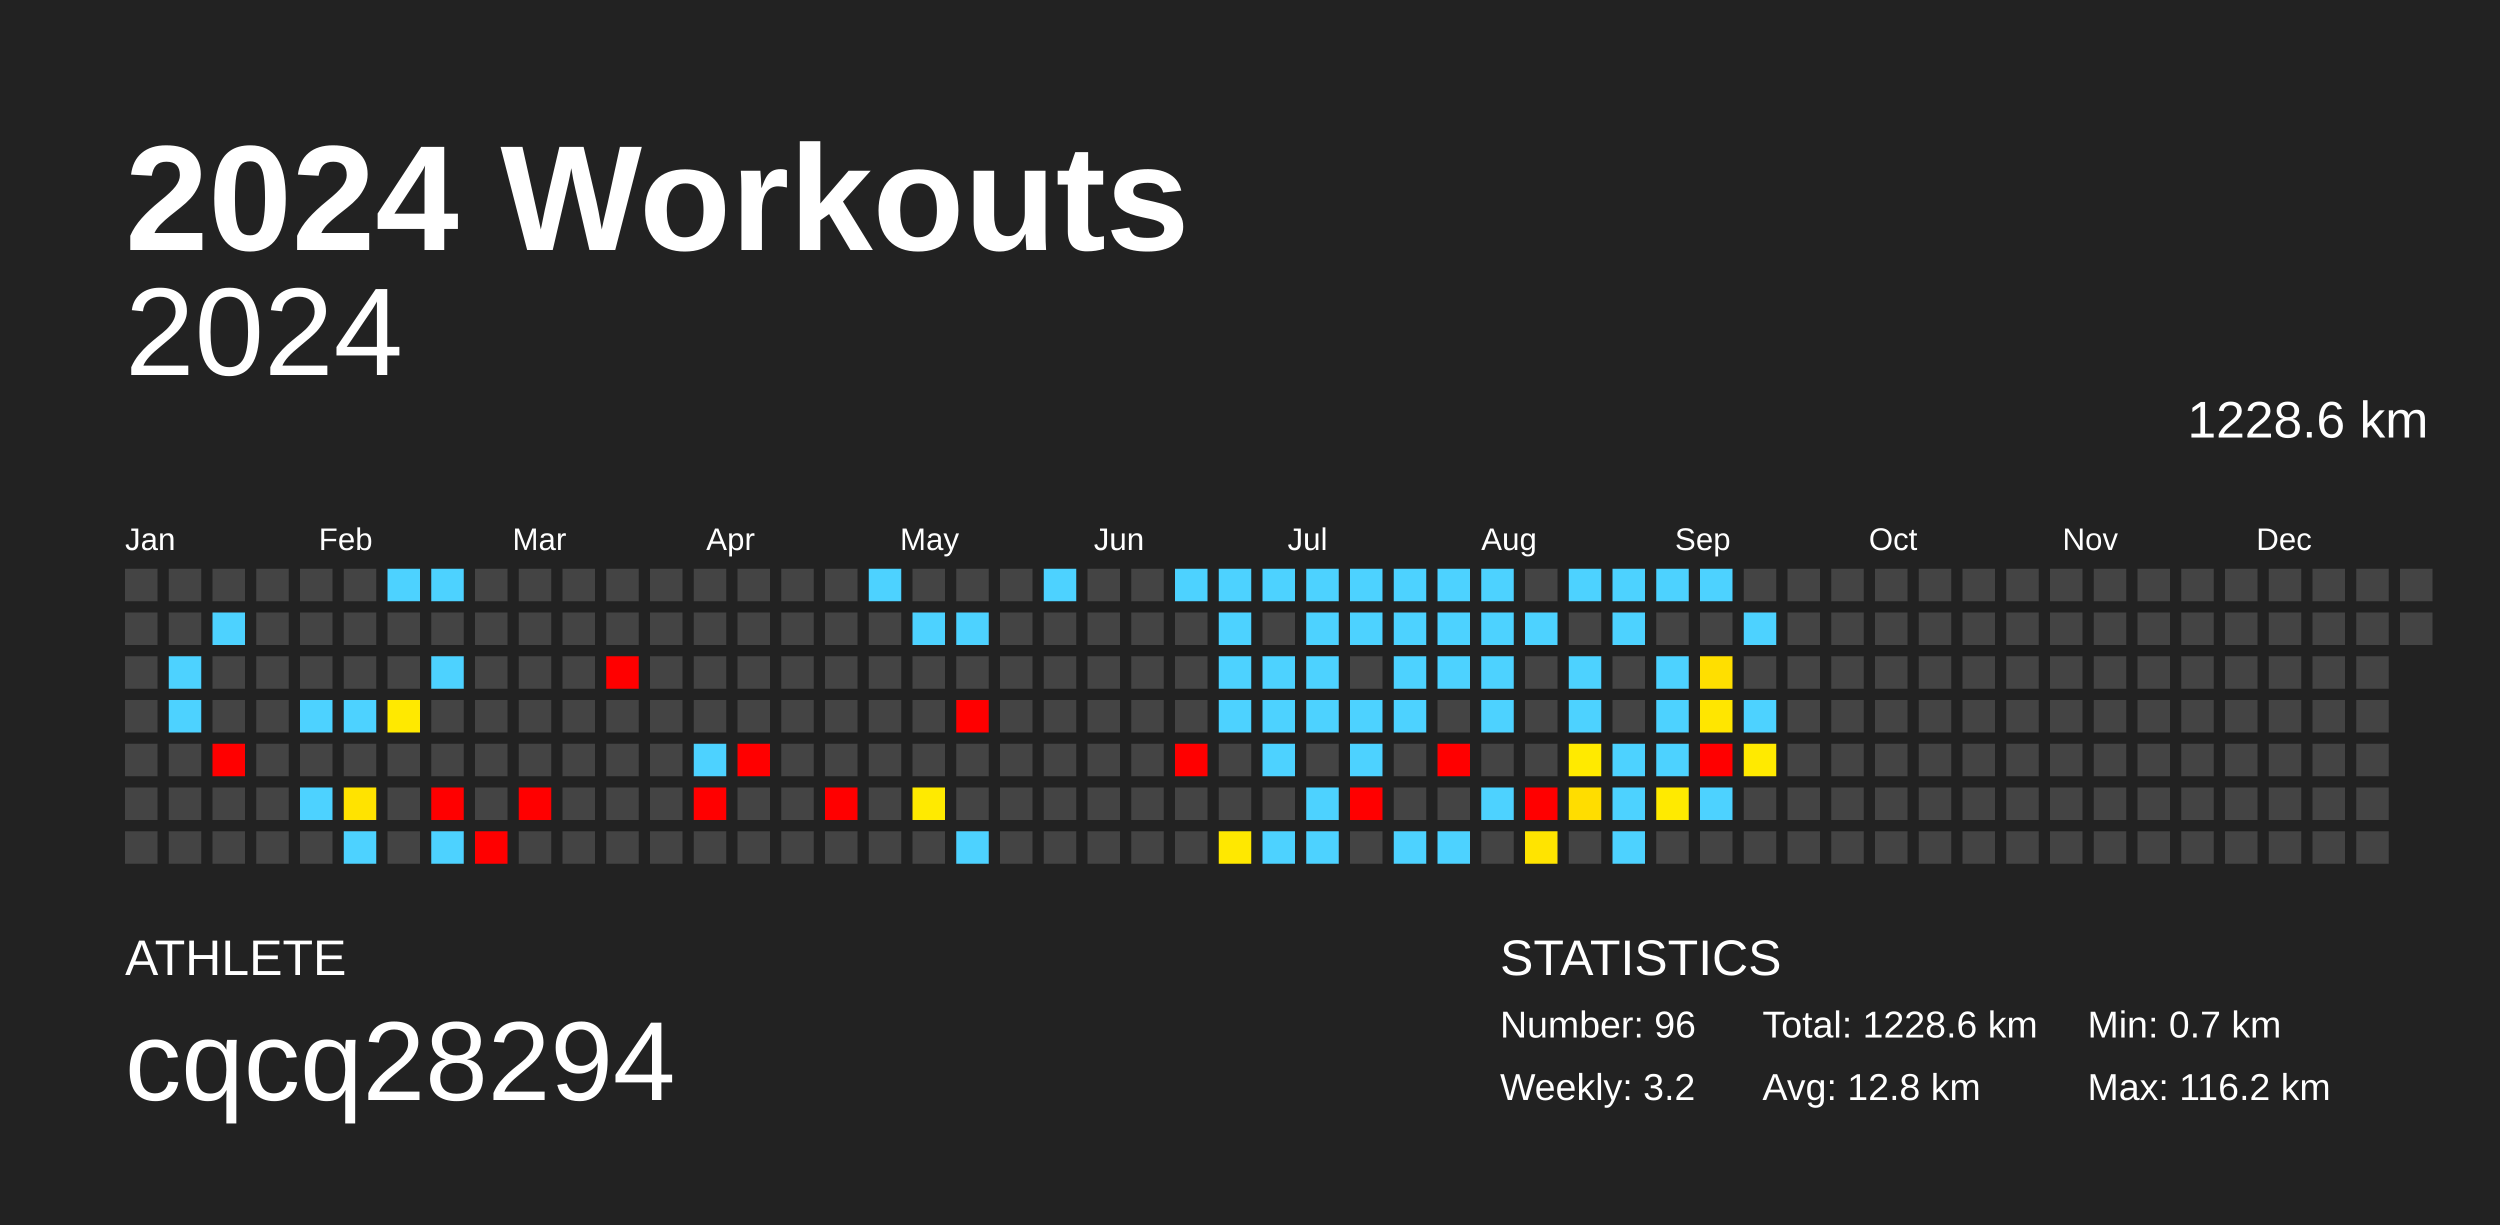
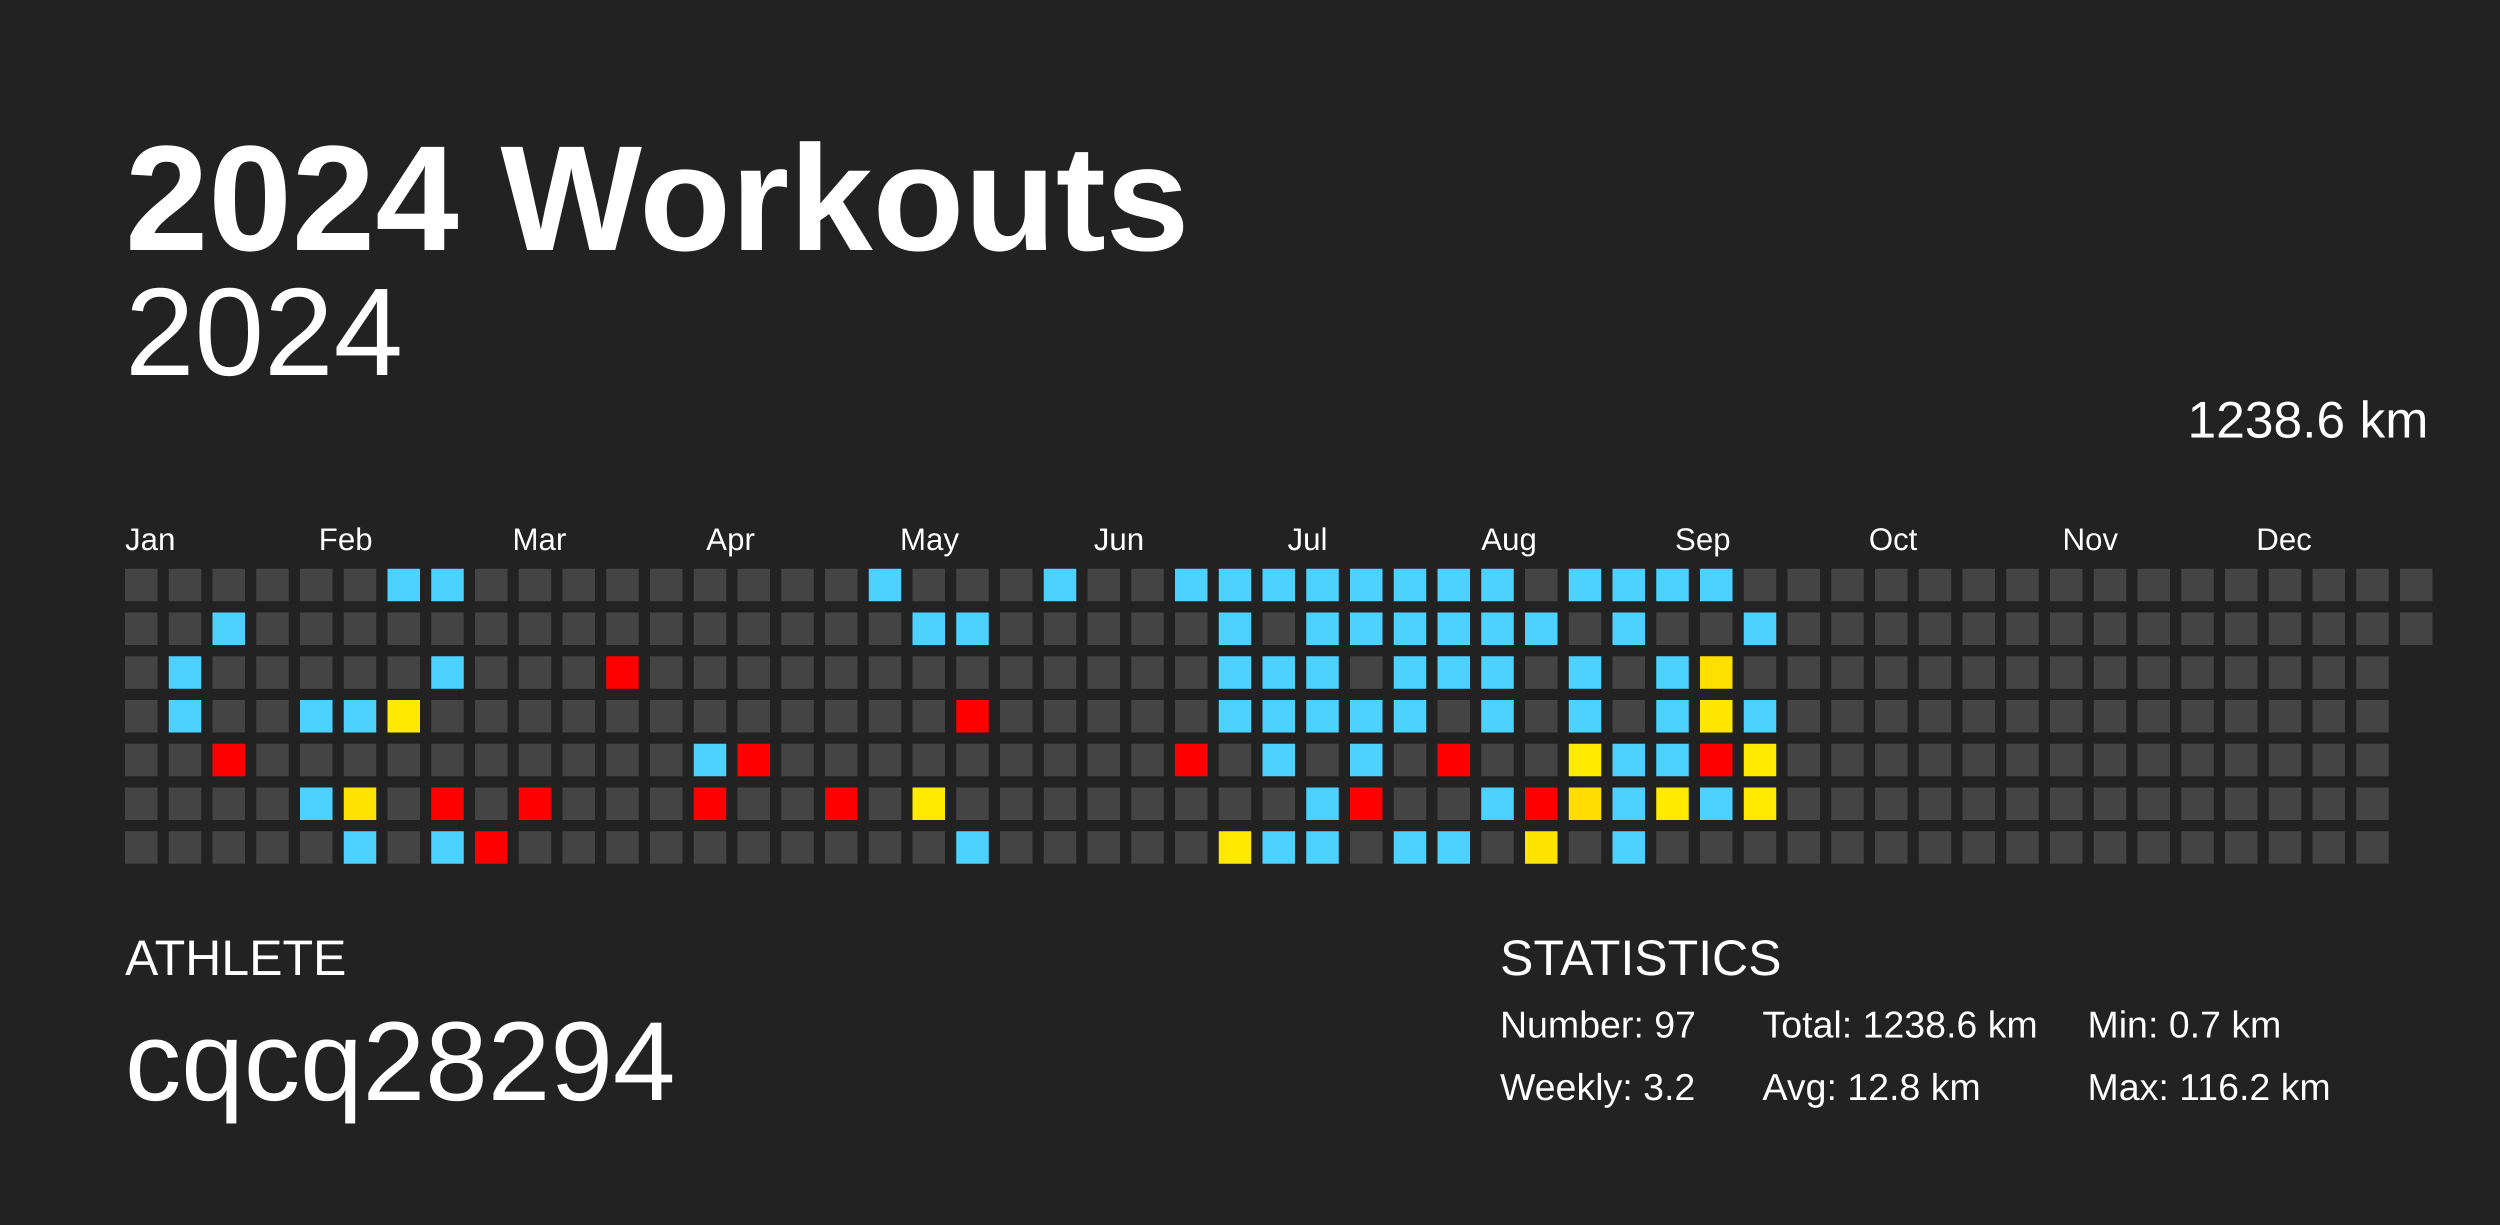
<svg xmlns="http://www.w3.org/2000/svg" baseProfile="full" height="98mm" version="1.1" viewBox="0,0,200,98" width="200mm">
  <defs />
  <rect fill="#222222" height="98" width="200" x="0" y="0" />
  <text fill="#FFFFFF" style="font-size:12px; font-family:Arial; font-weight:bold;" x="10" y="20">2024 Workouts</text>
  <text fill="#FFFFFF" style="font-size:4px; font-family:Arial" x="10" y="78">ATHLETE</text>
  <text fill="#FFFFFF" style="font-size:9px; font-family:Arial" x="10" y="88">cqcq28294</text>
  <text fill="#FFFFFF" style="font-size:4px; font-family:Arial" x="120" y="78">STATISTICS</text>
-   <text fill="#FFFFFF" style="font-size:3px; font-family:Arial" x="120" y="83">Number: 96</text>
+   <text fill="#FFFFFF" style="font-size:3px; font-family:Arial" x="120" y="83">Number: 97</text>
  <text fill="#FFFFFF" style="font-size:3px; font-family:Arial" x="120" y="88">Weekly: 3.2</text>
-   <text fill="#FFFFFF" style="font-size:3px; font-family:Arial" x="141" y="83">Total: 1228.6 km</text>
+   <text fill="#FFFFFF" style="font-size:3px; font-family:Arial" x="141" y="83">Total: 1238.6 km</text>
  <text fill="#FFFFFF" style="font-size:3px; font-family:Arial" x="141" y="88">Avg: 12.8 km</text>
  <text fill="#FFFFFF" style="font-size:3px; font-family:Arial" x="167" y="83">Min: 0.7 km</text>
  <text fill="#FFFFFF" style="font-size:3px; font-family:Arial" x="167" y="88">Max: 116.2 km</text>
  <text alignment-baseline="hanging" fill="#FFFFFF" style="font-size:10.0px; font-family:Arial;" x="10" y="30">2024</text>
-   <text alignment-baseline="hanging" fill="#FFFFFF" style="font-size:4.125px; font-family:Arial;" x="175" y="35">1228.6 km</text>
+   <text alignment-baseline="hanging" fill="#FFFFFF" style="font-size:4.125px; font-family:Arial;" x="175" y="35">1238.6 km</text>
  <text fill="#FFFFFF" style="font-size:2.5px; font-family:Arial" x="10.0" y="44">Jan</text>
  <text fill="#FFFFFF" style="font-size:2.5px; font-family:Arial" x="25.5" y="44">Feb</text>
  <text fill="#FFFFFF" style="font-size:2.5px; font-family:Arial" x="41.0" y="44">Mar</text>
  <text fill="#FFFFFF" style="font-size:2.5px; font-family:Arial" x="56.5" y="44">Apr</text>
  <text fill="#FFFFFF" style="font-size:2.5px; font-family:Arial" x="72.0" y="44">May</text>
  <text fill="#FFFFFF" style="font-size:2.5px; font-family:Arial" x="87.5" y="44">Jun</text>
  <text fill="#FFFFFF" style="font-size:2.5px; font-family:Arial" x="103.0" y="44">Jul</text>
  <text fill="#FFFFFF" style="font-size:2.5px; font-family:Arial" x="118.5" y="44">Aug</text>
  <text fill="#FFFFFF" style="font-size:2.5px; font-family:Arial" x="134.0" y="44">Sep</text>
  <text fill="#FFFFFF" style="font-size:2.5px; font-family:Arial" x="149.5" y="44">Oct</text>
  <text fill="#FFFFFF" style="font-size:2.5px; font-family:Arial" x="165.0" y="44">Nov</text>
  <text fill="#FFFFFF" style="font-size:2.5px; font-family:Arial" x="180.5" y="44">Dec</text>
  <rect fill="#444444" height="2.6" width="2.6" x="10.0" y="45.5" />
  <rect fill="#444444" height="2.6" width="2.6" x="10.0" y="49.0" />
  <rect fill="#444444" height="2.6" width="2.6" x="10.0" y="52.5" />
  <rect fill="#444444" height="2.6" width="2.6" x="10.0" y="56.0" />
  <rect fill="#444444" height="2.6" width="2.6" x="10.0" y="59.5" />
  <rect fill="#444444" height="2.6" width="2.6" x="10.0" y="63.0" />
  <rect fill="#444444" height="2.6" width="2.6" x="10.0" y="66.5" />
  <rect fill="#444444" height="2.6" width="2.6" x="13.5" y="45.5" />
  <rect fill="#444444" height="2.6" width="2.6" x="13.5" y="49.0" />
  <rect fill="#4dd2ff" height="2.6" width="2.6" x="13.5" y="52.5" />
  <rect fill="#4dd2ff" height="2.6" width="2.6" x="13.5" y="56.0" />
  <rect fill="#444444" height="2.6" width="2.6" x="13.5" y="59.5" />
  <rect fill="#444444" height="2.6" width="2.6" x="13.5" y="63.0" />
  <rect fill="#444444" height="2.6" width="2.6" x="13.5" y="66.5" />
  <rect fill="#444444" height="2.6" width="2.6" x="17.0" y="45.5" />
  <rect fill="#4dd2ff" height="2.6" width="2.6" x="17.0" y="49.0" />
  <rect fill="#444444" height="2.6" width="2.6" x="17.0" y="52.5" />
  <rect fill="#444444" height="2.6" width="2.6" x="17.0" y="56.0" />
  <rect fill="red" height="2.6" width="2.6" x="17.0" y="59.5" />
  <rect fill="#444444" height="2.6" width="2.6" x="17.0" y="63.0" />
  <rect fill="#444444" height="2.6" width="2.6" x="17.0" y="66.5" />
  <rect fill="#444444" height="2.6" width="2.6" x="20.5" y="45.5" />
  <rect fill="#444444" height="2.6" width="2.6" x="20.5" y="49.0" />
  <rect fill="#444444" height="2.6" width="2.6" x="20.5" y="52.5" />
  <rect fill="#444444" height="2.6" width="2.6" x="20.5" y="56.0" />
  <rect fill="#444444" height="2.6" width="2.6" x="20.5" y="59.5" />
  <rect fill="#444444" height="2.6" width="2.6" x="20.5" y="63.0" />
  <rect fill="#444444" height="2.6" width="2.6" x="20.5" y="66.5" />
  <rect fill="#444444" height="2.6" width="2.6" x="24.0" y="45.5" />
  <rect fill="#444444" height="2.6" width="2.6" x="24.0" y="49.0" />
  <rect fill="#444444" height="2.6" width="2.6" x="24.0" y="52.5" />
  <rect fill="#4dd2ff" height="2.6" width="2.6" x="24.0" y="56.0" />
  <rect fill="#444444" height="2.6" width="2.6" x="24.0" y="59.5" />
  <rect fill="#4dd2ff" height="2.6" width="2.6" x="24.0" y="63.0" />
  <rect fill="#444444" height="2.6" width="2.6" x="24.0" y="66.5" />
  <rect fill="#444444" height="2.6" width="2.6" x="27.5" y="45.5" />
  <rect fill="#444444" height="2.6" width="2.6" x="27.5" y="49.0" />
  <rect fill="#444444" height="2.6" width="2.6" x="27.5" y="52.5" />
  <rect fill="#4dd2ff" height="2.6" width="2.6" x="27.5" y="56.0" />
  <rect fill="#444444" height="2.6" width="2.6" x="27.5" y="59.5" />
  <rect fill="#ffe300" height="2.6" width="2.6" x="27.5" y="63.0" />
  <rect fill="#4dd2ff" height="2.6" width="2.6" x="27.5" y="66.5" />
  <rect fill="#4dd2ff" height="2.6" width="2.6" x="31.0" y="45.5" />
  <rect fill="#444444" height="2.6" width="2.6" x="31.0" y="49.0" />
  <rect fill="#444444" height="2.6" width="2.6" x="31.0" y="52.5" />
  <rect fill="#ffe900" height="2.6" width="2.6" x="31.0" y="56.0" />
  <rect fill="#444444" height="2.6" width="2.6" x="31.0" y="59.5" />
  <rect fill="#444444" height="2.6" width="2.6" x="31.0" y="63.0" />
  <rect fill="#444444" height="2.6" width="2.6" x="31.0" y="66.5" />
  <rect fill="#4dd2ff" height="2.6" width="2.6" x="34.5" y="45.5" />
  <rect fill="#444444" height="2.6" width="2.6" x="34.5" y="49.0" />
  <rect fill="#4dd2ff" height="2.6" width="2.6" x="34.5" y="52.5" />
  <rect fill="#444444" height="2.6" width="2.6" x="34.5" y="56.0" />
  <rect fill="#444444" height="2.6" width="2.6" x="34.5" y="59.5" />
  <rect fill="red" height="2.6" width="2.6" x="34.5" y="63.0" />
  <rect fill="#4dd2ff" height="2.6" width="2.6" x="34.5" y="66.5" />
  <rect fill="#444444" height="2.6" width="2.6" x="38.0" y="45.5" />
  <rect fill="#444444" height="2.6" width="2.6" x="38.0" y="49.0" />
  <rect fill="#444444" height="2.6" width="2.6" x="38.0" y="52.5" />
  <rect fill="#444444" height="2.6" width="2.6" x="38.0" y="56.0" />
  <rect fill="#444444" height="2.6" width="2.6" x="38.0" y="59.5" />
  <rect fill="#444444" height="2.6" width="2.6" x="38.0" y="63.0" />
  <rect fill="red" height="2.6" width="2.6" x="38.0" y="66.5" />
  <rect fill="#444444" height="2.6" width="2.6" x="41.5" y="45.5" />
  <rect fill="#444444" height="2.6" width="2.6" x="41.5" y="49.0" />
  <rect fill="#444444" height="2.6" width="2.6" x="41.5" y="52.5" />
  <rect fill="#444444" height="2.6" width="2.6" x="41.5" y="56.0" />
  <rect fill="#444444" height="2.6" width="2.6" x="41.5" y="59.5" />
  <rect fill="red" height="2.6" width="2.6" x="41.5" y="63.0" />
  <rect fill="#444444" height="2.6" width="2.6" x="41.5" y="66.5" />
  <rect fill="#444444" height="2.6" width="2.6" x="45.0" y="45.5" />
  <rect fill="#444444" height="2.6" width="2.6" x="45.0" y="49.0" />
  <rect fill="#444444" height="2.6" width="2.6" x="45.0" y="52.5" />
  <rect fill="#444444" height="2.6" width="2.6" x="45.0" y="56.0" />
  <rect fill="#444444" height="2.6" width="2.6" x="45.0" y="59.5" />
  <rect fill="#444444" height="2.6" width="2.6" x="45.0" y="63.0" />
  <rect fill="#444444" height="2.6" width="2.6" x="45.0" y="66.5" />
  <rect fill="#444444" height="2.6" width="2.6" x="48.5" y="45.5" />
  <rect fill="#444444" height="2.6" width="2.6" x="48.5" y="49.0" />
  <rect fill="red" height="2.6" width="2.6" x="48.5" y="52.5" />
  <rect fill="#444444" height="2.6" width="2.6" x="48.5" y="56.0" />
  <rect fill="#444444" height="2.6" width="2.6" x="48.5" y="59.5" />
  <rect fill="#444444" height="2.6" width="2.6" x="48.5" y="63.0" />
  <rect fill="#444444" height="2.6" width="2.6" x="48.5" y="66.5" />
  <rect fill="#444444" height="2.6" width="2.6" x="52.0" y="45.5" />
  <rect fill="#444444" height="2.6" width="2.6" x="52.0" y="49.0" />
  <rect fill="#444444" height="2.6" width="2.6" x="52.0" y="52.5" />
  <rect fill="#444444" height="2.6" width="2.6" x="52.0" y="56.0" />
  <rect fill="#444444" height="2.6" width="2.6" x="52.0" y="59.5" />
  <rect fill="#444444" height="2.6" width="2.6" x="52.0" y="63.0" />
  <rect fill="#444444" height="2.6" width="2.6" x="52.0" y="66.5" />
  <rect fill="#444444" height="2.6" width="2.6" x="55.5" y="45.5" />
  <rect fill="#444444" height="2.6" width="2.6" x="55.5" y="49.0" />
  <rect fill="#444444" height="2.6" width="2.6" x="55.5" y="52.5" />
  <rect fill="#444444" height="2.6" width="2.6" x="55.5" y="56.0" />
  <rect fill="#4dd2ff" height="2.6" width="2.6" x="55.5" y="59.5" />
  <rect fill="red" height="2.6" width="2.6" x="55.5" y="63.0" />
  <rect fill="#444444" height="2.6" width="2.6" x="55.5" y="66.5" />
  <rect fill="#444444" height="2.6" width="2.6" x="59.0" y="45.5" />
  <rect fill="#444444" height="2.6" width="2.6" x="59.0" y="49.0" />
  <rect fill="#444444" height="2.6" width="2.6" x="59.0" y="52.5" />
  <rect fill="#444444" height="2.6" width="2.6" x="59.0" y="56.0" />
  <rect fill="red" height="2.6" width="2.6" x="59.0" y="59.5" />
  <rect fill="#444444" height="2.6" width="2.6" x="59.0" y="63.0" />
  <rect fill="#444444" height="2.6" width="2.6" x="59.0" y="66.5" />
  <rect fill="#444444" height="2.6" width="2.6" x="62.5" y="45.5" />
  <rect fill="#444444" height="2.6" width="2.6" x="62.5" y="49.0" />
  <rect fill="#444444" height="2.6" width="2.6" x="62.5" y="52.5" />
  <rect fill="#444444" height="2.6" width="2.6" x="62.5" y="56.0" />
  <rect fill="#444444" height="2.6" width="2.6" x="62.5" y="59.5" />
  <rect fill="#444444" height="2.6" width="2.6" x="62.5" y="63.0" />
  <rect fill="#444444" height="2.6" width="2.6" x="62.5" y="66.5" />
  <rect fill="#444444" height="2.6" width="2.6" x="66.0" y="45.5" />
  <rect fill="#444444" height="2.6" width="2.6" x="66.0" y="49.0" />
  <rect fill="#444444" height="2.6" width="2.6" x="66.0" y="52.5" />
  <rect fill="#444444" height="2.6" width="2.6" x="66.0" y="56.0" />
  <rect fill="#444444" height="2.6" width="2.6" x="66.0" y="59.5" />
  <rect fill="red" height="2.6" width="2.6" x="66.0" y="63.0" />
  <rect fill="#444444" height="2.6" width="2.6" x="66.0" y="66.5" />
  <rect fill="#4dd2ff" height="2.6" width="2.6" x="69.5" y="45.5" />
  <rect fill="#444444" height="2.6" width="2.6" x="69.5" y="49.0" />
  <rect fill="#444444" height="2.6" width="2.6" x="69.5" y="52.5" />
  <rect fill="#444444" height="2.6" width="2.6" x="69.5" y="56.0" />
  <rect fill="#444444" height="2.6" width="2.6" x="69.5" y="59.5" />
  <rect fill="#444444" height="2.6" width="2.6" x="69.5" y="63.0" />
  <rect fill="#444444" height="2.6" width="2.6" x="69.5" y="66.5" />
  <rect fill="#444444" height="2.6" width="2.6" x="73.0" y="45.5" />
  <rect fill="#4dd2ff" height="2.6" width="2.6" x="73.0" y="49.0" />
  <rect fill="#444444" height="2.6" width="2.6" x="73.0" y="52.5" />
  <rect fill="#444444" height="2.6" width="2.6" x="73.0" y="56.0" />
  <rect fill="#444444" height="2.6" width="2.6" x="73.0" y="59.5" />
  <rect fill="#ffea00" height="2.6" width="2.6" x="73.0" y="63.0" />
  <rect fill="#444444" height="2.6" width="2.6" x="73.0" y="66.5" />
  <rect fill="#444444" height="2.6" width="2.6" x="76.5" y="45.5" />
  <rect fill="#4dd2ff" height="2.6" width="2.6" x="76.5" y="49.0" />
  <rect fill="#444444" height="2.6" width="2.6" x="76.5" y="52.5" />
  <rect fill="red" height="2.6" width="2.6" x="76.5" y="56.0" />
  <rect fill="#444444" height="2.6" width="2.6" x="76.5" y="59.5" />
  <rect fill="#444444" height="2.6" width="2.6" x="76.5" y="63.0" />
  <rect fill="#4dd2ff" height="2.6" width="2.6" x="76.5" y="66.5" />
  <rect fill="#444444" height="2.6" width="2.6" x="80.0" y="45.5" />
  <rect fill="#444444" height="2.6" width="2.6" x="80.0" y="49.0" />
  <rect fill="#444444" height="2.6" width="2.6" x="80.0" y="52.5" />
  <rect fill="#444444" height="2.6" width="2.6" x="80.0" y="56.0" />
  <rect fill="#444444" height="2.6" width="2.6" x="80.0" y="59.5" />
  <rect fill="#444444" height="2.6" width="2.6" x="80.0" y="63.0" />
  <rect fill="#444444" height="2.6" width="2.6" x="80.0" y="66.5" />
  <rect fill="#4dd2ff" height="2.6" width="2.6" x="83.5" y="45.5" />
  <rect fill="#444444" height="2.6" width="2.6" x="83.5" y="49.0" />
  <rect fill="#444444" height="2.6" width="2.6" x="83.5" y="52.5" />
  <rect fill="#444444" height="2.6" width="2.6" x="83.5" y="56.0" />
  <rect fill="#444444" height="2.6" width="2.6" x="83.5" y="59.5" />
  <rect fill="#444444" height="2.6" width="2.6" x="83.5" y="63.0" />
  <rect fill="#444444" height="2.6" width="2.6" x="83.5" y="66.5" />
  <rect fill="#444444" height="2.6" width="2.6" x="87.0" y="45.5" />
  <rect fill="#444444" height="2.6" width="2.6" x="87.0" y="49.0" />
  <rect fill="#444444" height="2.6" width="2.6" x="87.0" y="52.5" />
  <rect fill="#444444" height="2.6" width="2.6" x="87.0" y="56.0" />
  <rect fill="#444444" height="2.6" width="2.6" x="87.0" y="59.5" />
  <rect fill="#444444" height="2.6" width="2.6" x="87.0" y="63.0" />
  <rect fill="#444444" height="2.6" width="2.6" x="87.0" y="66.5" />
  <rect fill="#444444" height="2.6" width="2.6" x="90.5" y="45.5" />
  <rect fill="#444444" height="2.6" width="2.6" x="90.5" y="49.0" />
  <rect fill="#444444" height="2.6" width="2.6" x="90.5" y="52.5" />
  <rect fill="#444444" height="2.6" width="2.6" x="90.5" y="56.0" />
  <rect fill="#444444" height="2.6" width="2.6" x="90.5" y="59.5" />
  <rect fill="#444444" height="2.6" width="2.6" x="90.5" y="63.0" />
  <rect fill="#444444" height="2.6" width="2.6" x="90.5" y="66.5" />
  <rect fill="#4dd2ff" height="2.6" width="2.6" x="94.0" y="45.5" />
  <rect fill="#444444" height="2.6" width="2.6" x="94.0" y="49.0" />
  <rect fill="#444444" height="2.6" width="2.6" x="94.0" y="52.5" />
  <rect fill="#444444" height="2.6" width="2.6" x="94.0" y="56.0" />
  <rect fill="red" height="2.6" width="2.6" x="94.0" y="59.5" />
  <rect fill="#444444" height="2.6" width="2.6" x="94.0" y="63.0" />
  <rect fill="#444444" height="2.6" width="2.6" x="94.0" y="66.5" />
  <rect fill="#4dd2ff" height="2.6" width="2.6" x="97.5" y="45.5" />
  <rect fill="#4dd2ff" height="2.6" width="2.6" x="97.5" y="49.0" />
  <rect fill="#4dd2ff" height="2.6" width="2.6" x="97.5" y="52.5" />
  <rect fill="#4dd2ff" height="2.6" width="2.6" x="97.5" y="56.0" />
  <rect fill="#444444" height="2.6" width="2.6" x="97.5" y="59.5" />
  <rect fill="#444444" height="2.6" width="2.6" x="97.5" y="63.0" />
  <rect fill="#ffe800" height="2.6" width="2.6" x="97.5" y="66.5" />
  <rect fill="#4dd2ff" height="2.6" width="2.6" x="101.0" y="45.5" />
  <rect fill="#444444" height="2.6" width="2.6" x="101.0" y="49.0" />
  <rect fill="#4dd2ff" height="2.6" width="2.6" x="101.0" y="52.5" />
  <rect fill="#4dd2ff" height="2.6" width="2.6" x="101.0" y="56.0" />
  <rect fill="#4dd2ff" height="2.6" width="2.6" x="101.0" y="59.5" />
  <rect fill="#444444" height="2.6" width="2.6" x="101.0" y="63.0" />
  <rect fill="#4dd2ff" height="2.6" width="2.6" x="101.0" y="66.5" />
  <rect fill="#4dd2ff" height="2.6" width="2.6" x="104.5" y="45.5" />
  <rect fill="#4dd2ff" height="2.6" width="2.6" x="104.5" y="49.0" />
  <rect fill="#4dd2ff" height="2.6" width="2.6" x="104.5" y="52.5" />
  <rect fill="#4dd2ff" height="2.6" width="2.6" x="104.5" y="56.0" />
  <rect fill="#444444" height="2.6" width="2.6" x="104.5" y="59.5" />
  <rect fill="#4dd2ff" height="2.6" width="2.6" x="104.5" y="63.0" />
  <rect fill="#4dd2ff" height="2.6" width="2.6" x="104.5" y="66.5" />
  <rect fill="#4dd2ff" height="2.6" width="2.6" x="108.0" y="45.5" />
  <rect fill="#4dd2ff" height="2.6" width="2.6" x="108.0" y="49.0" />
  <rect fill="#444444" height="2.6" width="2.6" x="108.0" y="52.5" />
  <rect fill="#4dd2ff" height="2.6" width="2.6" x="108.0" y="56.0" />
  <rect fill="#4dd2ff" height="2.6" width="2.6" x="108.0" y="59.5" />
  <rect fill="red" height="2.6" width="2.6" x="108.0" y="63.0" />
  <rect fill="#444444" height="2.6" width="2.6" x="108.0" y="66.5" />
  <rect fill="#4dd2ff" height="2.6" width="2.6" x="111.5" y="45.5" />
  <rect fill="#4dd2ff" height="2.6" width="2.6" x="111.5" y="49.0" />
  <rect fill="#4dd2ff" height="2.6" width="2.6" x="111.5" y="52.5" />
  <rect fill="#4dd2ff" height="2.6" width="2.6" x="111.5" y="56.0" />
  <rect fill="#444444" height="2.6" width="2.6" x="111.5" y="59.5" />
  <rect fill="#444444" height="2.6" width="2.6" x="111.5" y="63.0" />
  <rect fill="#4dd2ff" height="2.6" width="2.6" x="111.5" y="66.5" />
  <rect fill="#4dd2ff" height="2.6" width="2.6" x="115.0" y="45.5" />
  <rect fill="#4dd2ff" height="2.6" width="2.6" x="115.0" y="49.0" />
  <rect fill="#4dd2ff" height="2.6" width="2.6" x="115.0" y="52.5" />
  <rect fill="#444444" height="2.6" width="2.6" x="115.0" y="56.0" />
  <rect fill="red" height="2.6" width="2.6" x="115.0" y="59.5" />
  <rect fill="#444444" height="2.6" width="2.6" x="115.0" y="63.0" />
  <rect fill="#4dd2ff" height="2.6" width="2.6" x="115.0" y="66.5" />
  <rect fill="#4dd2ff" height="2.6" width="2.6" x="118.5" y="45.5" />
  <rect fill="#4dd2ff" height="2.6" width="2.6" x="118.5" y="49.0" />
  <rect fill="#4dd2ff" height="2.6" width="2.6" x="118.5" y="52.5" />
  <rect fill="#4dd2ff" height="2.6" width="2.6" x="118.5" y="56.0" />
  <rect fill="#444444" height="2.6" width="2.6" x="118.5" y="59.5" />
  <rect fill="#4dd2ff" height="2.6" width="2.6" x="118.5" y="63.0" />
  <rect fill="#444444" height="2.6" width="2.6" x="118.5" y="66.5" />
  <rect fill="#444444" height="2.6" width="2.6" x="122.0" y="45.5" />
  <rect fill="#4dd2ff" height="2.6" width="2.6" x="122.0" y="49.0" />
  <rect fill="#444444" height="2.6" width="2.6" x="122.0" y="52.5" />
  <rect fill="#444444" height="2.6" width="2.6" x="122.0" y="56.0" />
  <rect fill="#444444" height="2.6" width="2.6" x="122.0" y="59.5" />
  <rect fill="red" height="2.6" width="2.6" x="122.0" y="63.0" />
  <rect fill="#ffe400" height="2.6" width="2.6" x="122.0" y="66.5" />
  <rect fill="#4dd2ff" height="2.6" width="2.6" x="125.5" y="45.5" />
  <rect fill="#444444" height="2.6" width="2.6" x="125.5" y="49.0" />
  <rect fill="#4dd2ff" height="2.6" width="2.6" x="125.5" y="52.5" />
  <rect fill="#4dd2ff" height="2.6" width="2.6" x="125.5" y="56.0" />
  <rect fill="#ffea00" height="2.6" width="2.6" x="125.5" y="59.5" />
  <rect fill="#ffdd00" height="2.6" width="2.6" x="125.5" y="63.0" />
  <rect fill="#444444" height="2.6" width="2.6" x="125.5" y="66.5" />
  <rect fill="#4dd2ff" height="2.6" width="2.6" x="129.0" y="45.5" />
  <rect fill="#4dd2ff" height="2.6" width="2.6" x="129.0" y="49.0" />
  <rect fill="#444444" height="2.6" width="2.6" x="129.0" y="52.5" />
  <rect fill="#444444" height="2.6" width="2.6" x="129.0" y="56.0" />
  <rect fill="#4dd2ff" height="2.6" width="2.6" x="129.0" y="59.5" />
  <rect fill="#4dd2ff" height="2.6" width="2.6" x="129.0" y="63.0" />
  <rect fill="#4dd2ff" height="2.6" width="2.6" x="129.0" y="66.5" />
  <rect fill="#4dd2ff" height="2.6" width="2.6" x="132.5" y="45.5" />
  <rect fill="#444444" height="2.6" width="2.6" x="132.5" y="49.0" />
  <rect fill="#4dd2ff" height="2.6" width="2.6" x="132.5" y="52.5" />
  <rect fill="#4dd2ff" height="2.6" width="2.6" x="132.5" y="56.0" />
  <rect fill="#4dd2ff" height="2.6" width="2.6" x="132.5" y="59.5" />
  <rect fill="#ffea00" height="2.6" width="2.6" x="132.5" y="63.0" />
  <rect fill="#444444" height="2.6" width="2.6" x="132.5" y="66.5" />
  <rect fill="#4dd2ff" height="2.6" width="2.6" x="136.0" y="45.5" />
  <rect fill="#444444" height="2.6" width="2.6" x="136.0" y="49.0" />
  <rect fill="#ffdf00" height="2.6" width="2.6" x="136.0" y="52.5" />
  <rect fill="#ffe600" height="2.6" width="2.6" x="136.0" y="56.0" />
  <rect fill="red" height="2.6" width="2.6" x="136.0" y="59.5" />
  <rect fill="#4dd2ff" height="2.6" width="2.6" x="136.0" y="63.0" />
  <rect fill="#444444" height="2.6" width="2.6" x="136.0" y="66.5" />
  <rect fill="#444444" height="2.6" width="2.6" x="139.5" y="45.5" />
  <rect fill="#4dd2ff" height="2.6" width="2.6" x="139.5" y="49.0" />
  <rect fill="#444444" height="2.6" width="2.6" x="139.5" y="52.5" />
  <rect fill="#4dd2ff" height="2.6" width="2.6" x="139.5" y="56.0" />
  <rect fill="#ffea00" height="2.6" width="2.6" x="139.5" y="59.5" />
-   <rect fill="#444444" height="2.6" width="2.6" x="139.5" y="63.0" />
+   <rect fill="#ffea00" height="2.6" width="2.6" x="139.5" y="63.0" />
  <rect fill="#444444" height="2.6" width="2.6" x="139.5" y="66.5" />
  <rect fill="#444444" height="2.6" width="2.6" x="143.0" y="45.5" />
  <rect fill="#444444" height="2.6" width="2.6" x="143.0" y="49.0" />
  <rect fill="#444444" height="2.6" width="2.6" x="143.0" y="52.5" />
  <rect fill="#444444" height="2.6" width="2.6" x="143.0" y="56.0" />
  <rect fill="#444444" height="2.6" width="2.6" x="143.0" y="59.5" />
  <rect fill="#444444" height="2.6" width="2.6" x="143.0" y="63.0" />
  <rect fill="#444444" height="2.6" width="2.6" x="143.0" y="66.5" />
  <rect fill="#444444" height="2.6" width="2.6" x="146.5" y="45.5" />
  <rect fill="#444444" height="2.6" width="2.6" x="146.5" y="49.0" />
  <rect fill="#444444" height="2.6" width="2.6" x="146.5" y="52.5" />
  <rect fill="#444444" height="2.6" width="2.6" x="146.5" y="56.0" />
  <rect fill="#444444" height="2.6" width="2.6" x="146.5" y="59.5" />
  <rect fill="#444444" height="2.6" width="2.6" x="146.5" y="63.0" />
  <rect fill="#444444" height="2.6" width="2.6" x="146.5" y="66.5" />
  <rect fill="#444444" height="2.6" width="2.6" x="150.0" y="45.5" />
  <rect fill="#444444" height="2.6" width="2.6" x="150.0" y="49.0" />
  <rect fill="#444444" height="2.6" width="2.6" x="150.0" y="52.5" />
  <rect fill="#444444" height="2.6" width="2.6" x="150.0" y="56.0" />
  <rect fill="#444444" height="2.6" width="2.6" x="150.0" y="59.5" />
  <rect fill="#444444" height="2.6" width="2.6" x="150.0" y="63.0" />
  <rect fill="#444444" height="2.6" width="2.6" x="150.0" y="66.5" />
  <rect fill="#444444" height="2.6" width="2.6" x="153.5" y="45.5" />
  <rect fill="#444444" height="2.6" width="2.6" x="153.5" y="49.0" />
  <rect fill="#444444" height="2.6" width="2.6" x="153.5" y="52.5" />
  <rect fill="#444444" height="2.6" width="2.6" x="153.5" y="56.0" />
  <rect fill="#444444" height="2.6" width="2.6" x="153.5" y="59.5" />
  <rect fill="#444444" height="2.6" width="2.6" x="153.5" y="63.0" />
  <rect fill="#444444" height="2.6" width="2.6" x="153.5" y="66.5" />
  <rect fill="#444444" height="2.6" width="2.6" x="157.0" y="45.5" />
  <rect fill="#444444" height="2.6" width="2.6" x="157.0" y="49.0" />
  <rect fill="#444444" height="2.6" width="2.6" x="157.0" y="52.5" />
  <rect fill="#444444" height="2.6" width="2.6" x="157.0" y="56.0" />
  <rect fill="#444444" height="2.6" width="2.6" x="157.0" y="59.5" />
  <rect fill="#444444" height="2.6" width="2.6" x="157.0" y="63.0" />
  <rect fill="#444444" height="2.6" width="2.6" x="157.0" y="66.5" />
  <rect fill="#444444" height="2.6" width="2.6" x="160.5" y="45.5" />
  <rect fill="#444444" height="2.6" width="2.6" x="160.5" y="49.0" />
  <rect fill="#444444" height="2.6" width="2.6" x="160.5" y="52.5" />
  <rect fill="#444444" height="2.6" width="2.6" x="160.5" y="56.0" />
  <rect fill="#444444" height="2.6" width="2.6" x="160.5" y="59.5" />
  <rect fill="#444444" height="2.6" width="2.6" x="160.5" y="63.0" />
  <rect fill="#444444" height="2.6" width="2.6" x="160.5" y="66.5" />
  <rect fill="#444444" height="2.6" width="2.6" x="164.0" y="45.5" />
  <rect fill="#444444" height="2.6" width="2.6" x="164.0" y="49.0" />
  <rect fill="#444444" height="2.6" width="2.6" x="164.0" y="52.5" />
  <rect fill="#444444" height="2.6" width="2.6" x="164.0" y="56.0" />
  <rect fill="#444444" height="2.6" width="2.6" x="164.0" y="59.5" />
  <rect fill="#444444" height="2.6" width="2.6" x="164.0" y="63.0" />
  <rect fill="#444444" height="2.6" width="2.6" x="164.0" y="66.5" />
  <rect fill="#444444" height="2.6" width="2.6" x="167.5" y="45.5" />
  <rect fill="#444444" height="2.6" width="2.6" x="167.5" y="49.0" />
  <rect fill="#444444" height="2.6" width="2.6" x="167.5" y="52.5" />
  <rect fill="#444444" height="2.6" width="2.6" x="167.5" y="56.0" />
  <rect fill="#444444" height="2.6" width="2.6" x="167.5" y="59.5" />
  <rect fill="#444444" height="2.6" width="2.6" x="167.5" y="63.0" />
  <rect fill="#444444" height="2.6" width="2.6" x="167.5" y="66.5" />
  <rect fill="#444444" height="2.6" width="2.6" x="171.0" y="45.5" />
  <rect fill="#444444" height="2.6" width="2.6" x="171.0" y="49.0" />
  <rect fill="#444444" height="2.6" width="2.6" x="171.0" y="52.5" />
  <rect fill="#444444" height="2.6" width="2.6" x="171.0" y="56.0" />
  <rect fill="#444444" height="2.6" width="2.6" x="171.0" y="59.5" />
  <rect fill="#444444" height="2.6" width="2.6" x="171.0" y="63.0" />
  <rect fill="#444444" height="2.6" width="2.6" x="171.0" y="66.5" />
  <rect fill="#444444" height="2.6" width="2.6" x="174.5" y="45.5" />
  <rect fill="#444444" height="2.6" width="2.6" x="174.5" y="49.0" />
  <rect fill="#444444" height="2.6" width="2.6" x="174.5" y="52.5" />
  <rect fill="#444444" height="2.6" width="2.6" x="174.5" y="56.0" />
  <rect fill="#444444" height="2.6" width="2.6" x="174.5" y="59.5" />
  <rect fill="#444444" height="2.6" width="2.6" x="174.5" y="63.0" />
  <rect fill="#444444" height="2.6" width="2.6" x="174.5" y="66.5" />
  <rect fill="#444444" height="2.6" width="2.6" x="178.0" y="45.5" />
  <rect fill="#444444" height="2.6" width="2.6" x="178.0" y="49.0" />
  <rect fill="#444444" height="2.6" width="2.6" x="178.0" y="52.5" />
  <rect fill="#444444" height="2.6" width="2.6" x="178.0" y="56.0" />
  <rect fill="#444444" height="2.6" width="2.6" x="178.0" y="59.5" />
  <rect fill="#444444" height="2.6" width="2.6" x="178.0" y="63.0" />
  <rect fill="#444444" height="2.6" width="2.6" x="178.0" y="66.5" />
  <rect fill="#444444" height="2.6" width="2.6" x="181.5" y="45.5" />
  <rect fill="#444444" height="2.6" width="2.6" x="181.5" y="49.0" />
  <rect fill="#444444" height="2.6" width="2.6" x="181.5" y="52.5" />
  <rect fill="#444444" height="2.6" width="2.6" x="181.5" y="56.0" />
  <rect fill="#444444" height="2.6" width="2.6" x="181.5" y="59.5" />
  <rect fill="#444444" height="2.6" width="2.6" x="181.5" y="63.0" />
  <rect fill="#444444" height="2.6" width="2.6" x="181.5" y="66.5" />
  <rect fill="#444444" height="2.6" width="2.6" x="185.0" y="45.5" />
  <rect fill="#444444" height="2.6" width="2.6" x="185.0" y="49.0" />
  <rect fill="#444444" height="2.6" width="2.6" x="185.0" y="52.5" />
  <rect fill="#444444" height="2.6" width="2.6" x="185.0" y="56.0" />
  <rect fill="#444444" height="2.6" width="2.6" x="185.0" y="59.5" />
  <rect fill="#444444" height="2.6" width="2.6" x="185.0" y="63.0" />
  <rect fill="#444444" height="2.6" width="2.6" x="185.0" y="66.5" />
  <rect fill="#444444" height="2.6" width="2.6" x="188.5" y="45.5" />
  <rect fill="#444444" height="2.6" width="2.6" x="188.5" y="49.0" />
  <rect fill="#444444" height="2.6" width="2.6" x="188.5" y="52.5" />
  <rect fill="#444444" height="2.6" width="2.6" x="188.5" y="56.0" />
  <rect fill="#444444" height="2.6" width="2.6" x="188.5" y="59.5" />
  <rect fill="#444444" height="2.6" width="2.6" x="188.5" y="63.0" />
  <rect fill="#444444" height="2.6" width="2.6" x="188.5" y="66.5" />
  <rect fill="#444444" height="2.6" width="2.6" x="192.0" y="45.5" />
  <rect fill="#444444" height="2.6" width="2.6" x="192.0" y="49.0" />
</svg>
